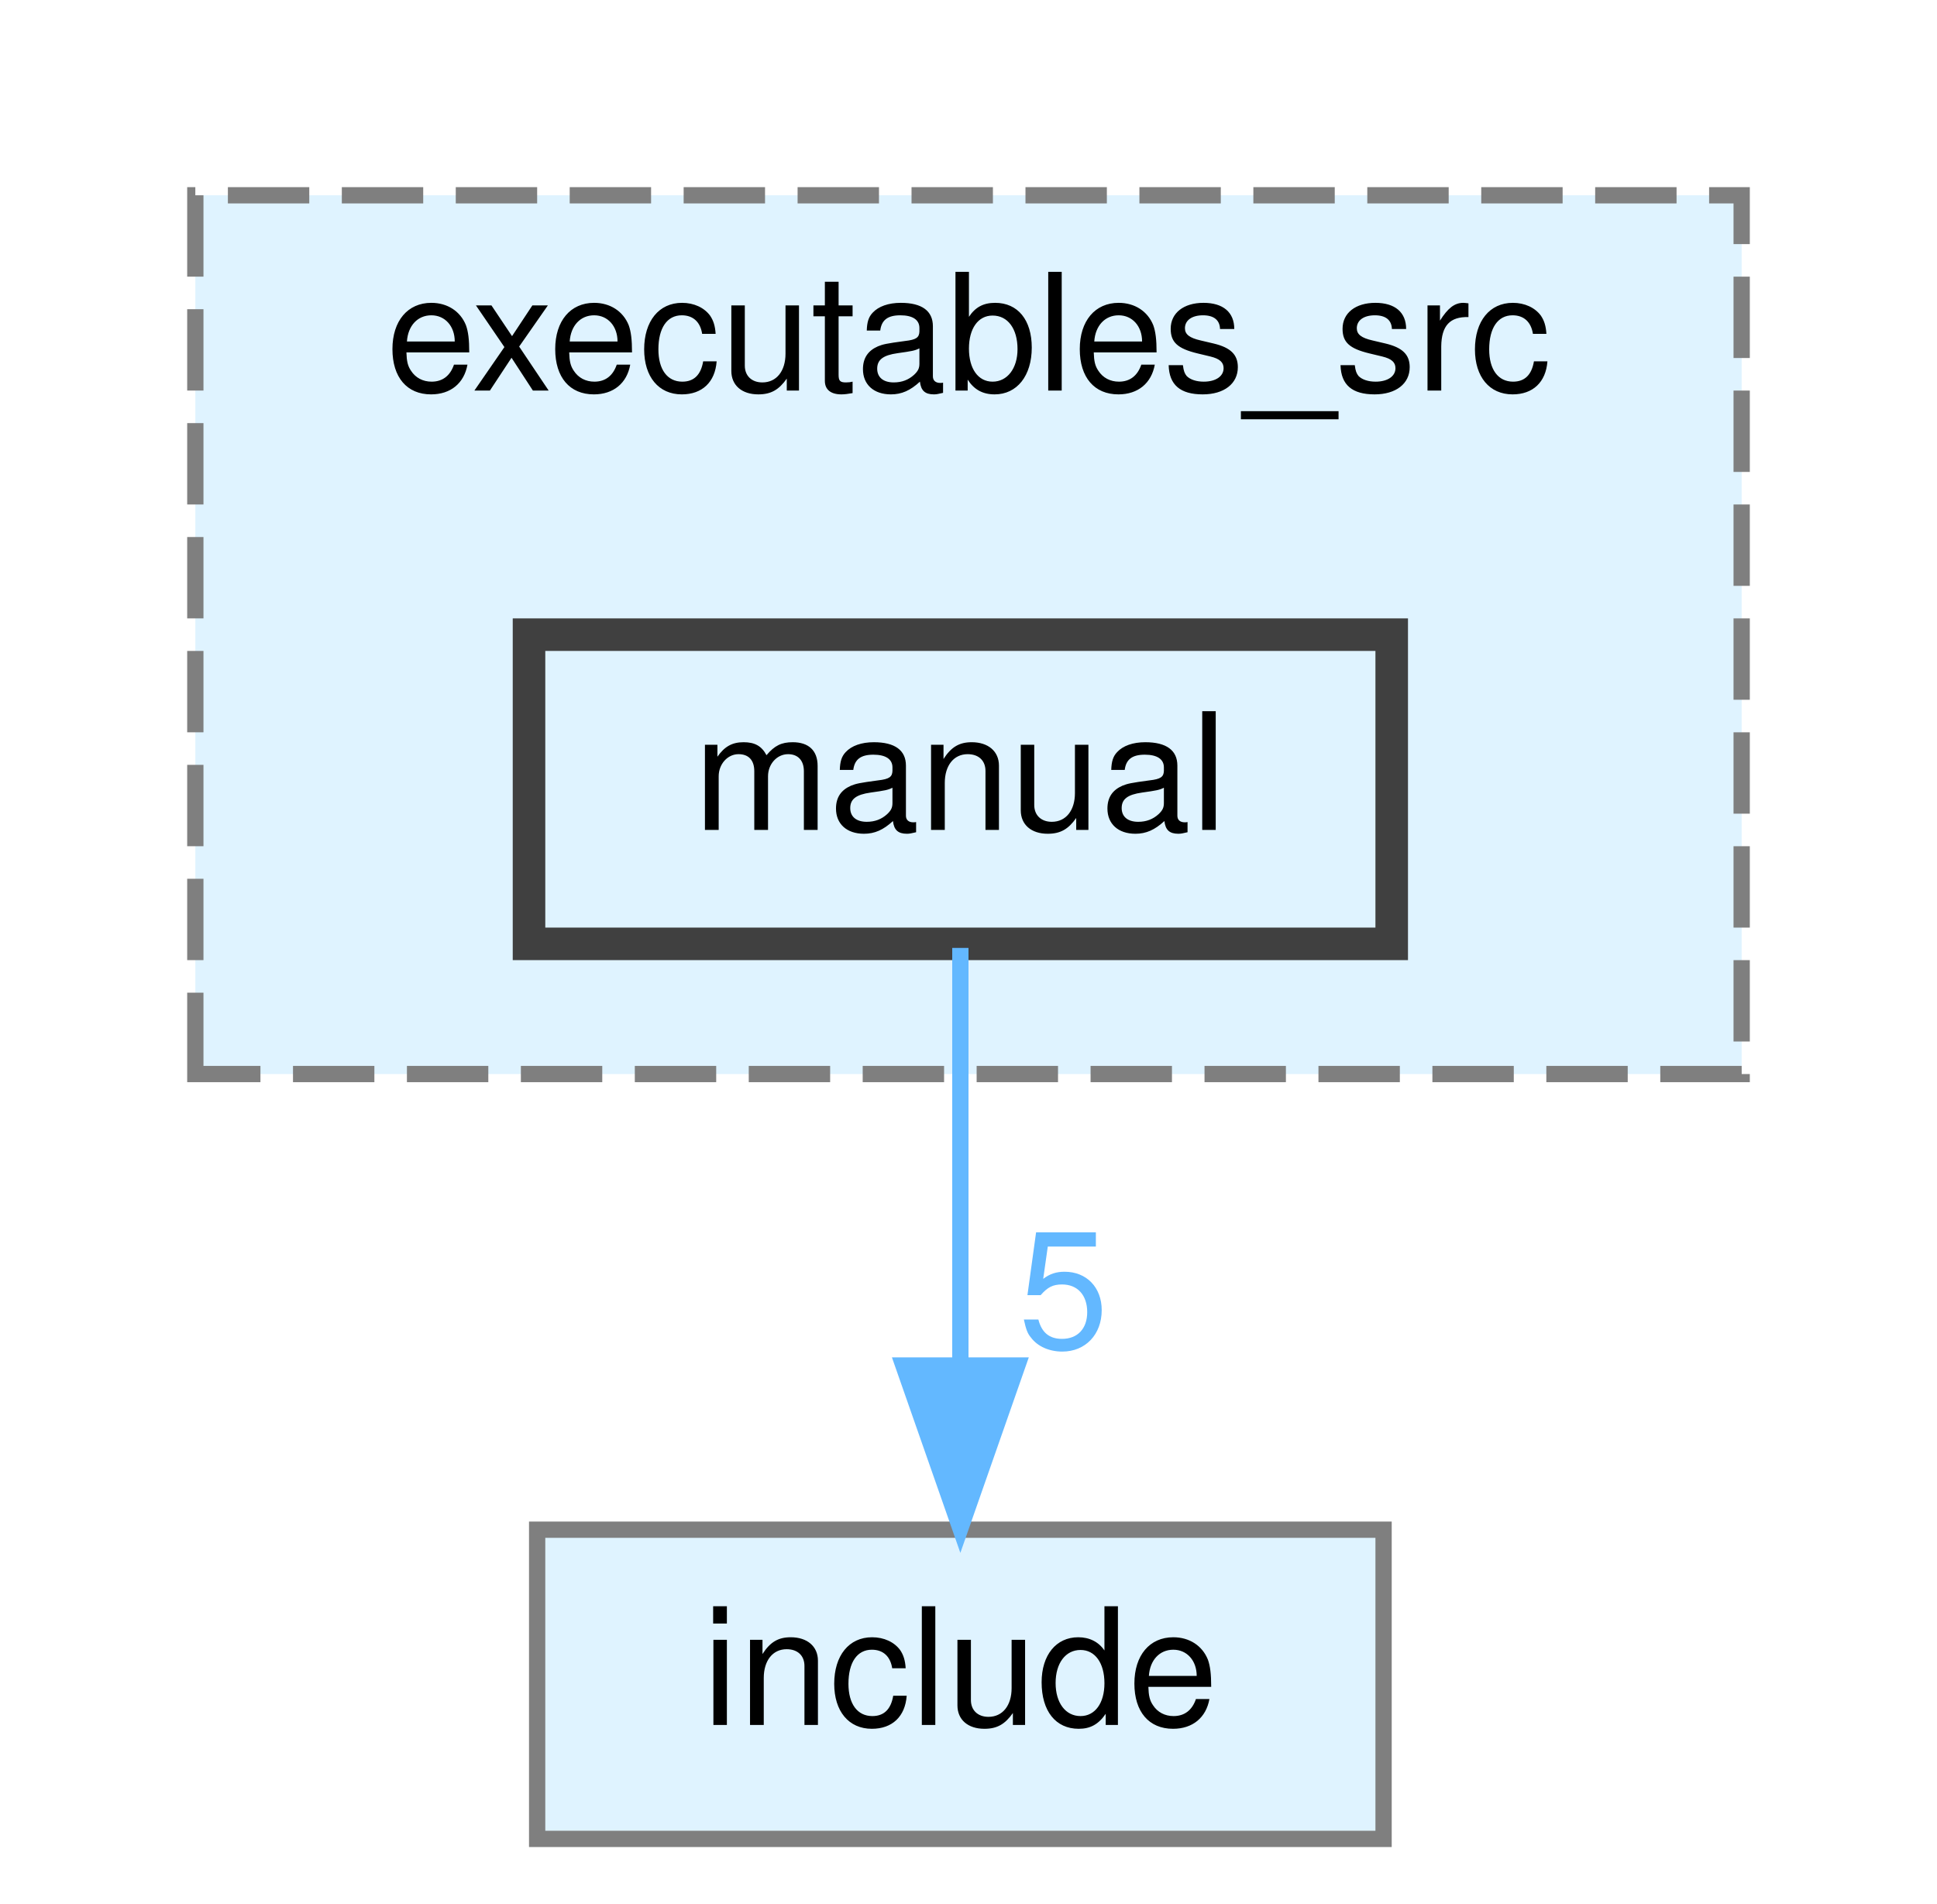
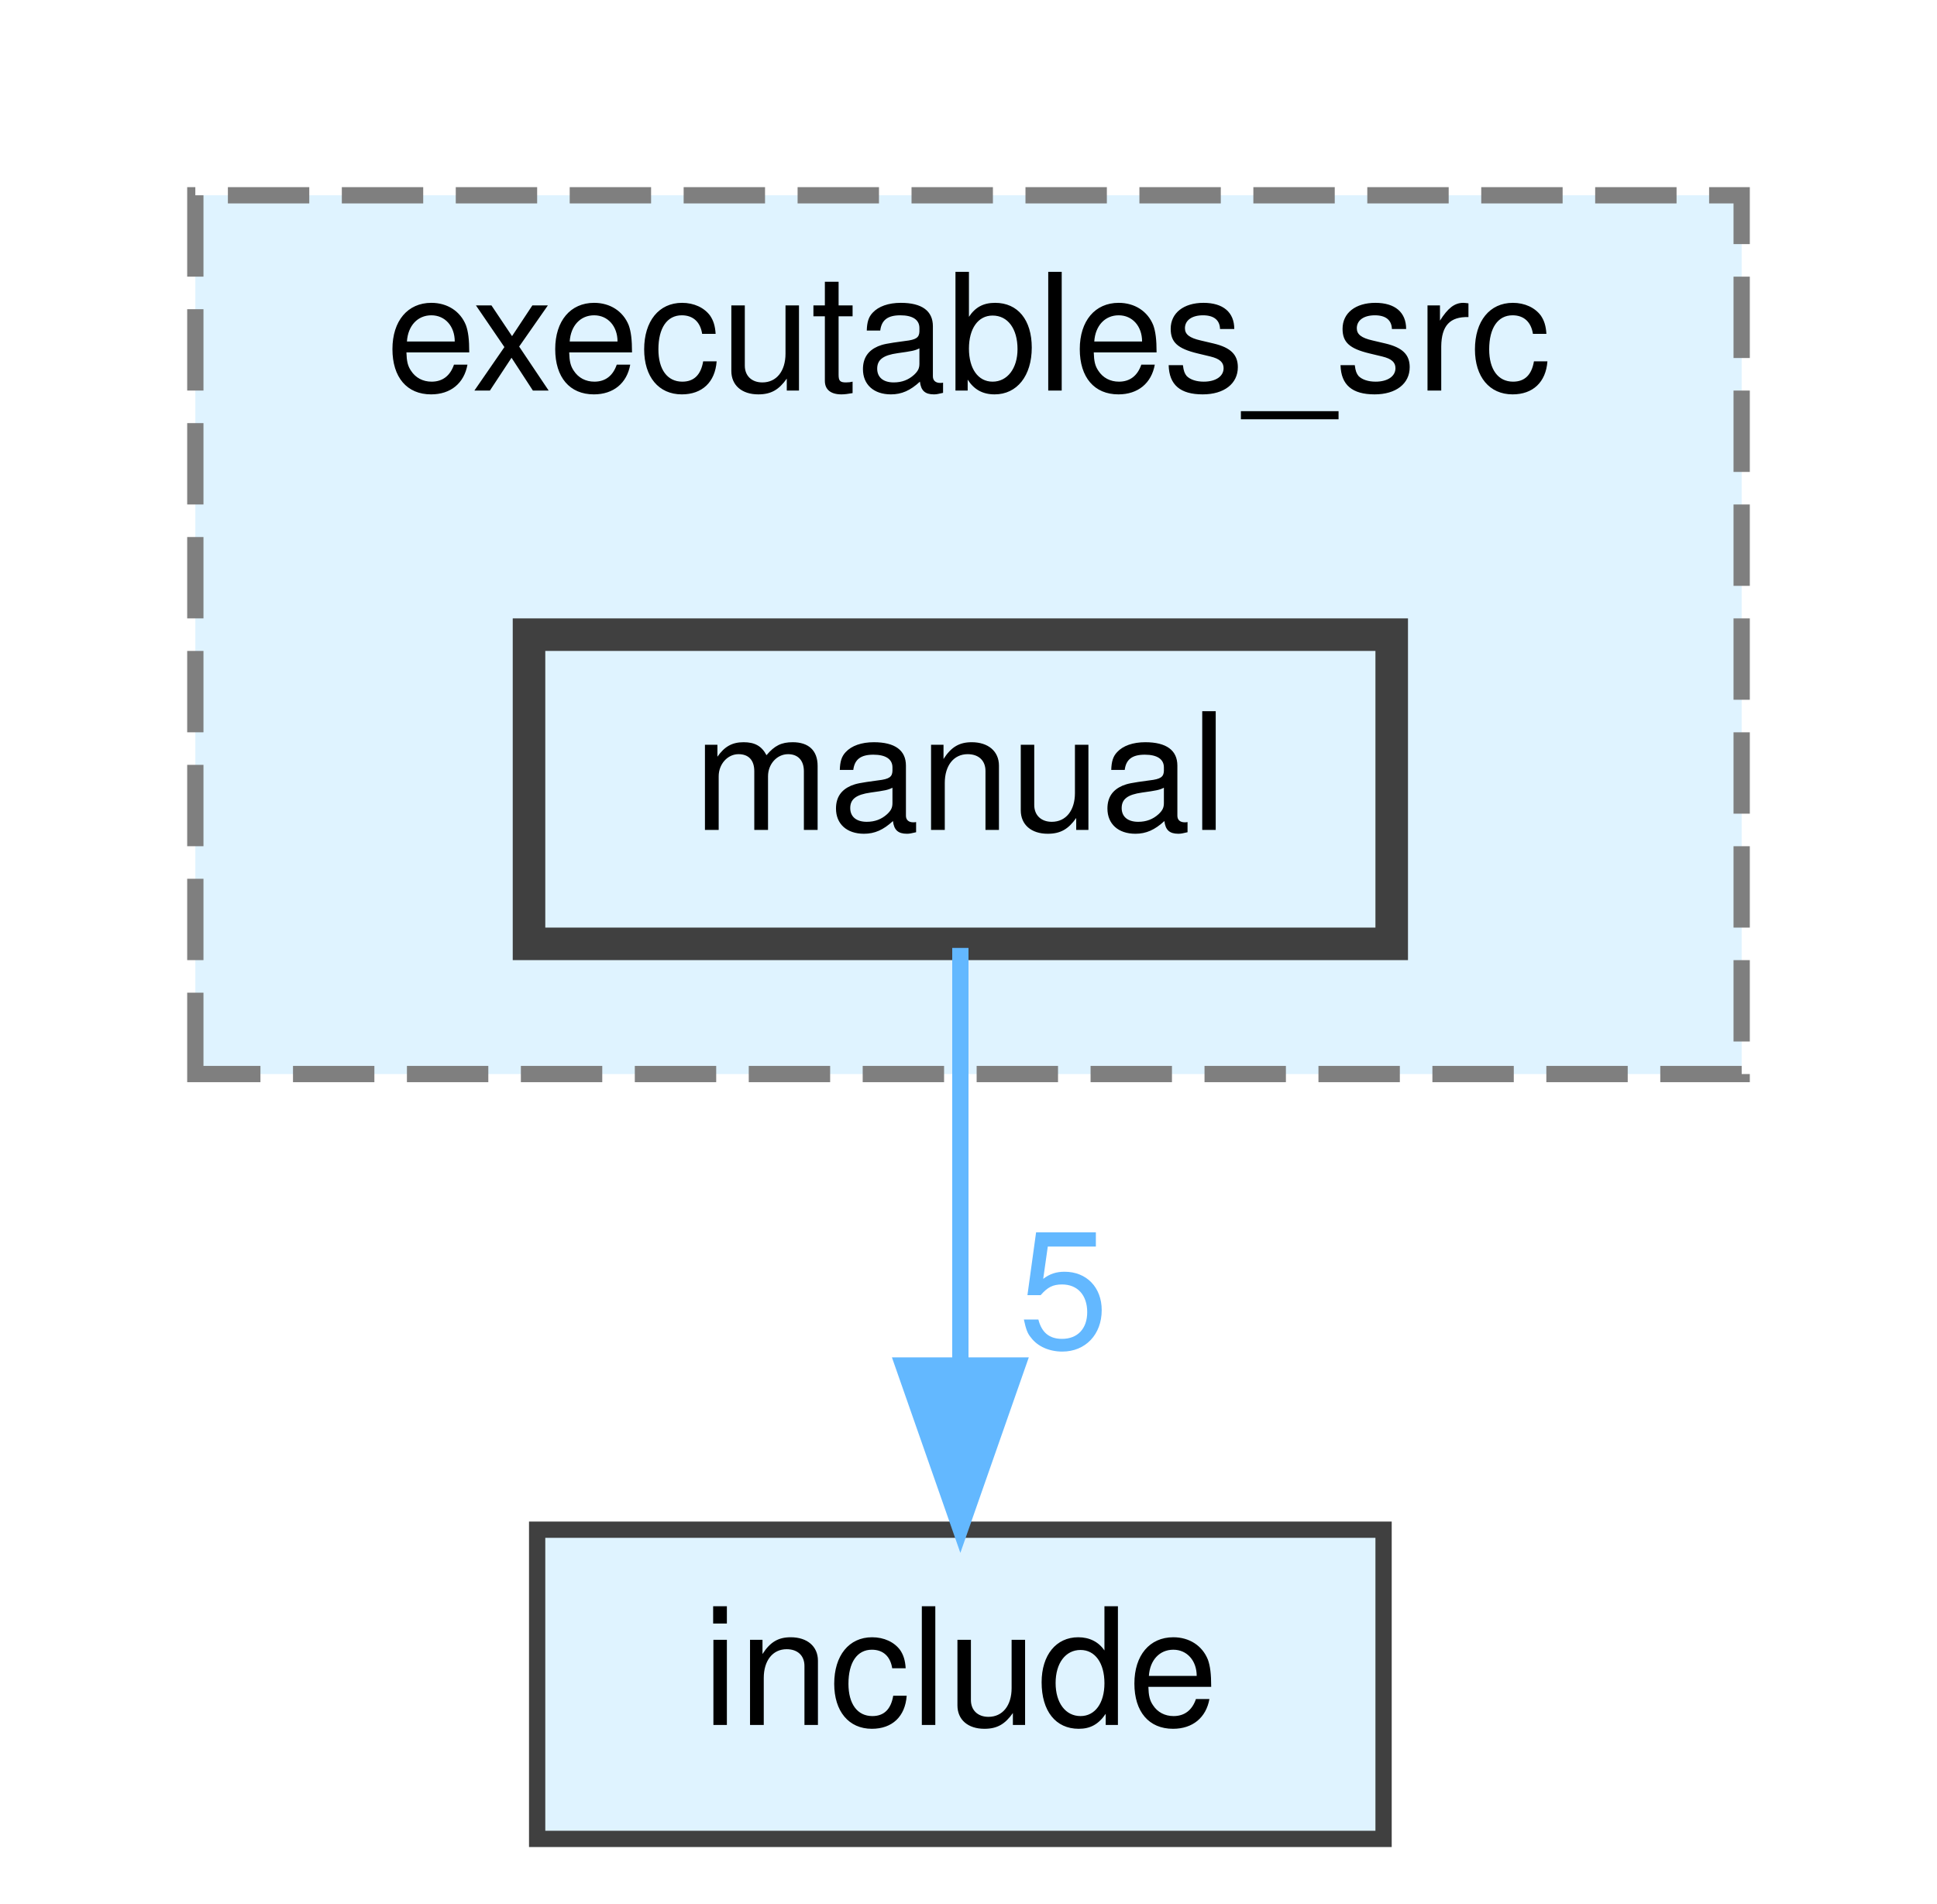
<svg xmlns="http://www.w3.org/2000/svg" xmlns:xlink="http://www.w3.org/1999/xlink" width="119pt" height="117pt" viewBox="0.00 0.00 119.00 117.00">
  <g id="graph0" class="graph" transform="scale(1 1) rotate(0) translate(4 113)">
    <g id="clust1" class="cluster">
      <g id="a_clust1">
        <a xlink:href="dir_12103a13d03486cdb1fa8b48e27c887f.html" target="_top" xlink:title="executables_src">
          <polygon fill="#dff3ff" stroke="#7f7f7f" stroke-dasharray="5,2" points="8,-47 8,-101 103,-101 103,-47 8,-47" />
          <text text-anchor="middle" x="55.5" y="-89" font-family="Helvetica,sans-Serif" font-size="10.00">executables_src</text>
        </a>
      </g>
    </g>
    <g id="node1" class="node">
      <g id="a_node1">
        <a xlink:href="dir_76dd53ff3fbe0e4107a99dd8d68da870.html" target="_top" xlink:title="manual">
          <polygon fill="#dff3ff" stroke="#404040" stroke-width="2" points="81.5,-74 28.5,-74 28.5,-55 81.5,-55 81.5,-74" />
          <text text-anchor="middle" x="55" y="-62" font-family="Helvetica,sans-Serif" font-size="10.00">manual</text>
        </a>
      </g>
    </g>
    <g id="node2" class="node">
      <g id="a_node2">
        <a xlink:href="dir_5268d16357f2f33886914e670b2df6cb.html" target="_top" xlink:title="include">
-           <polygon fill="#dff3ff" stroke="#7f7f7f" points="81,-19 29,-19 29,0 81,0 81,-19" />
+           <polygon fill="#dff3ff" stroke="#404040" points="81,-19 29,-19 29,0 81,0 81,-19" />
          <text text-anchor="middle" x="55" y="-7" font-family="Helvetica,sans-Serif" font-size="10.00">include</text>
        </a>
      </g>
    </g>
    <g id="edge1" class="edge">
      <g id="a_edge1">
-         <a xlink:href="dir_000015_000010.html" target="_top">
+         <a xlink:href="dir_000018_000013.html" target="_top">
          <path fill="none" stroke="#63b8ff" d="M55,-54.75C55,-47.8 55,-37.85 55,-29.13" />
          <polygon fill="#63b8ff" stroke="#63b8ff" points="58.5,-29.09 55,-19.09 51.5,-29.09 58.5,-29.09" />
        </a>
      </g>
      <g id="a_edge1-headlabel">
-         <a xlink:href="dir_000015_000010.html" target="_top" xlink:title="5">
+         <a xlink:href="dir_000018_000013.html" target="_top" xlink:title="5">
          <text text-anchor="middle" x="61.34" y="-30.18" font-family="Helvetica,sans-Serif" font-size="10.00" fill="#63b8ff">5</text>
        </a>
      </g>
    </g>
  </g>
</svg>
